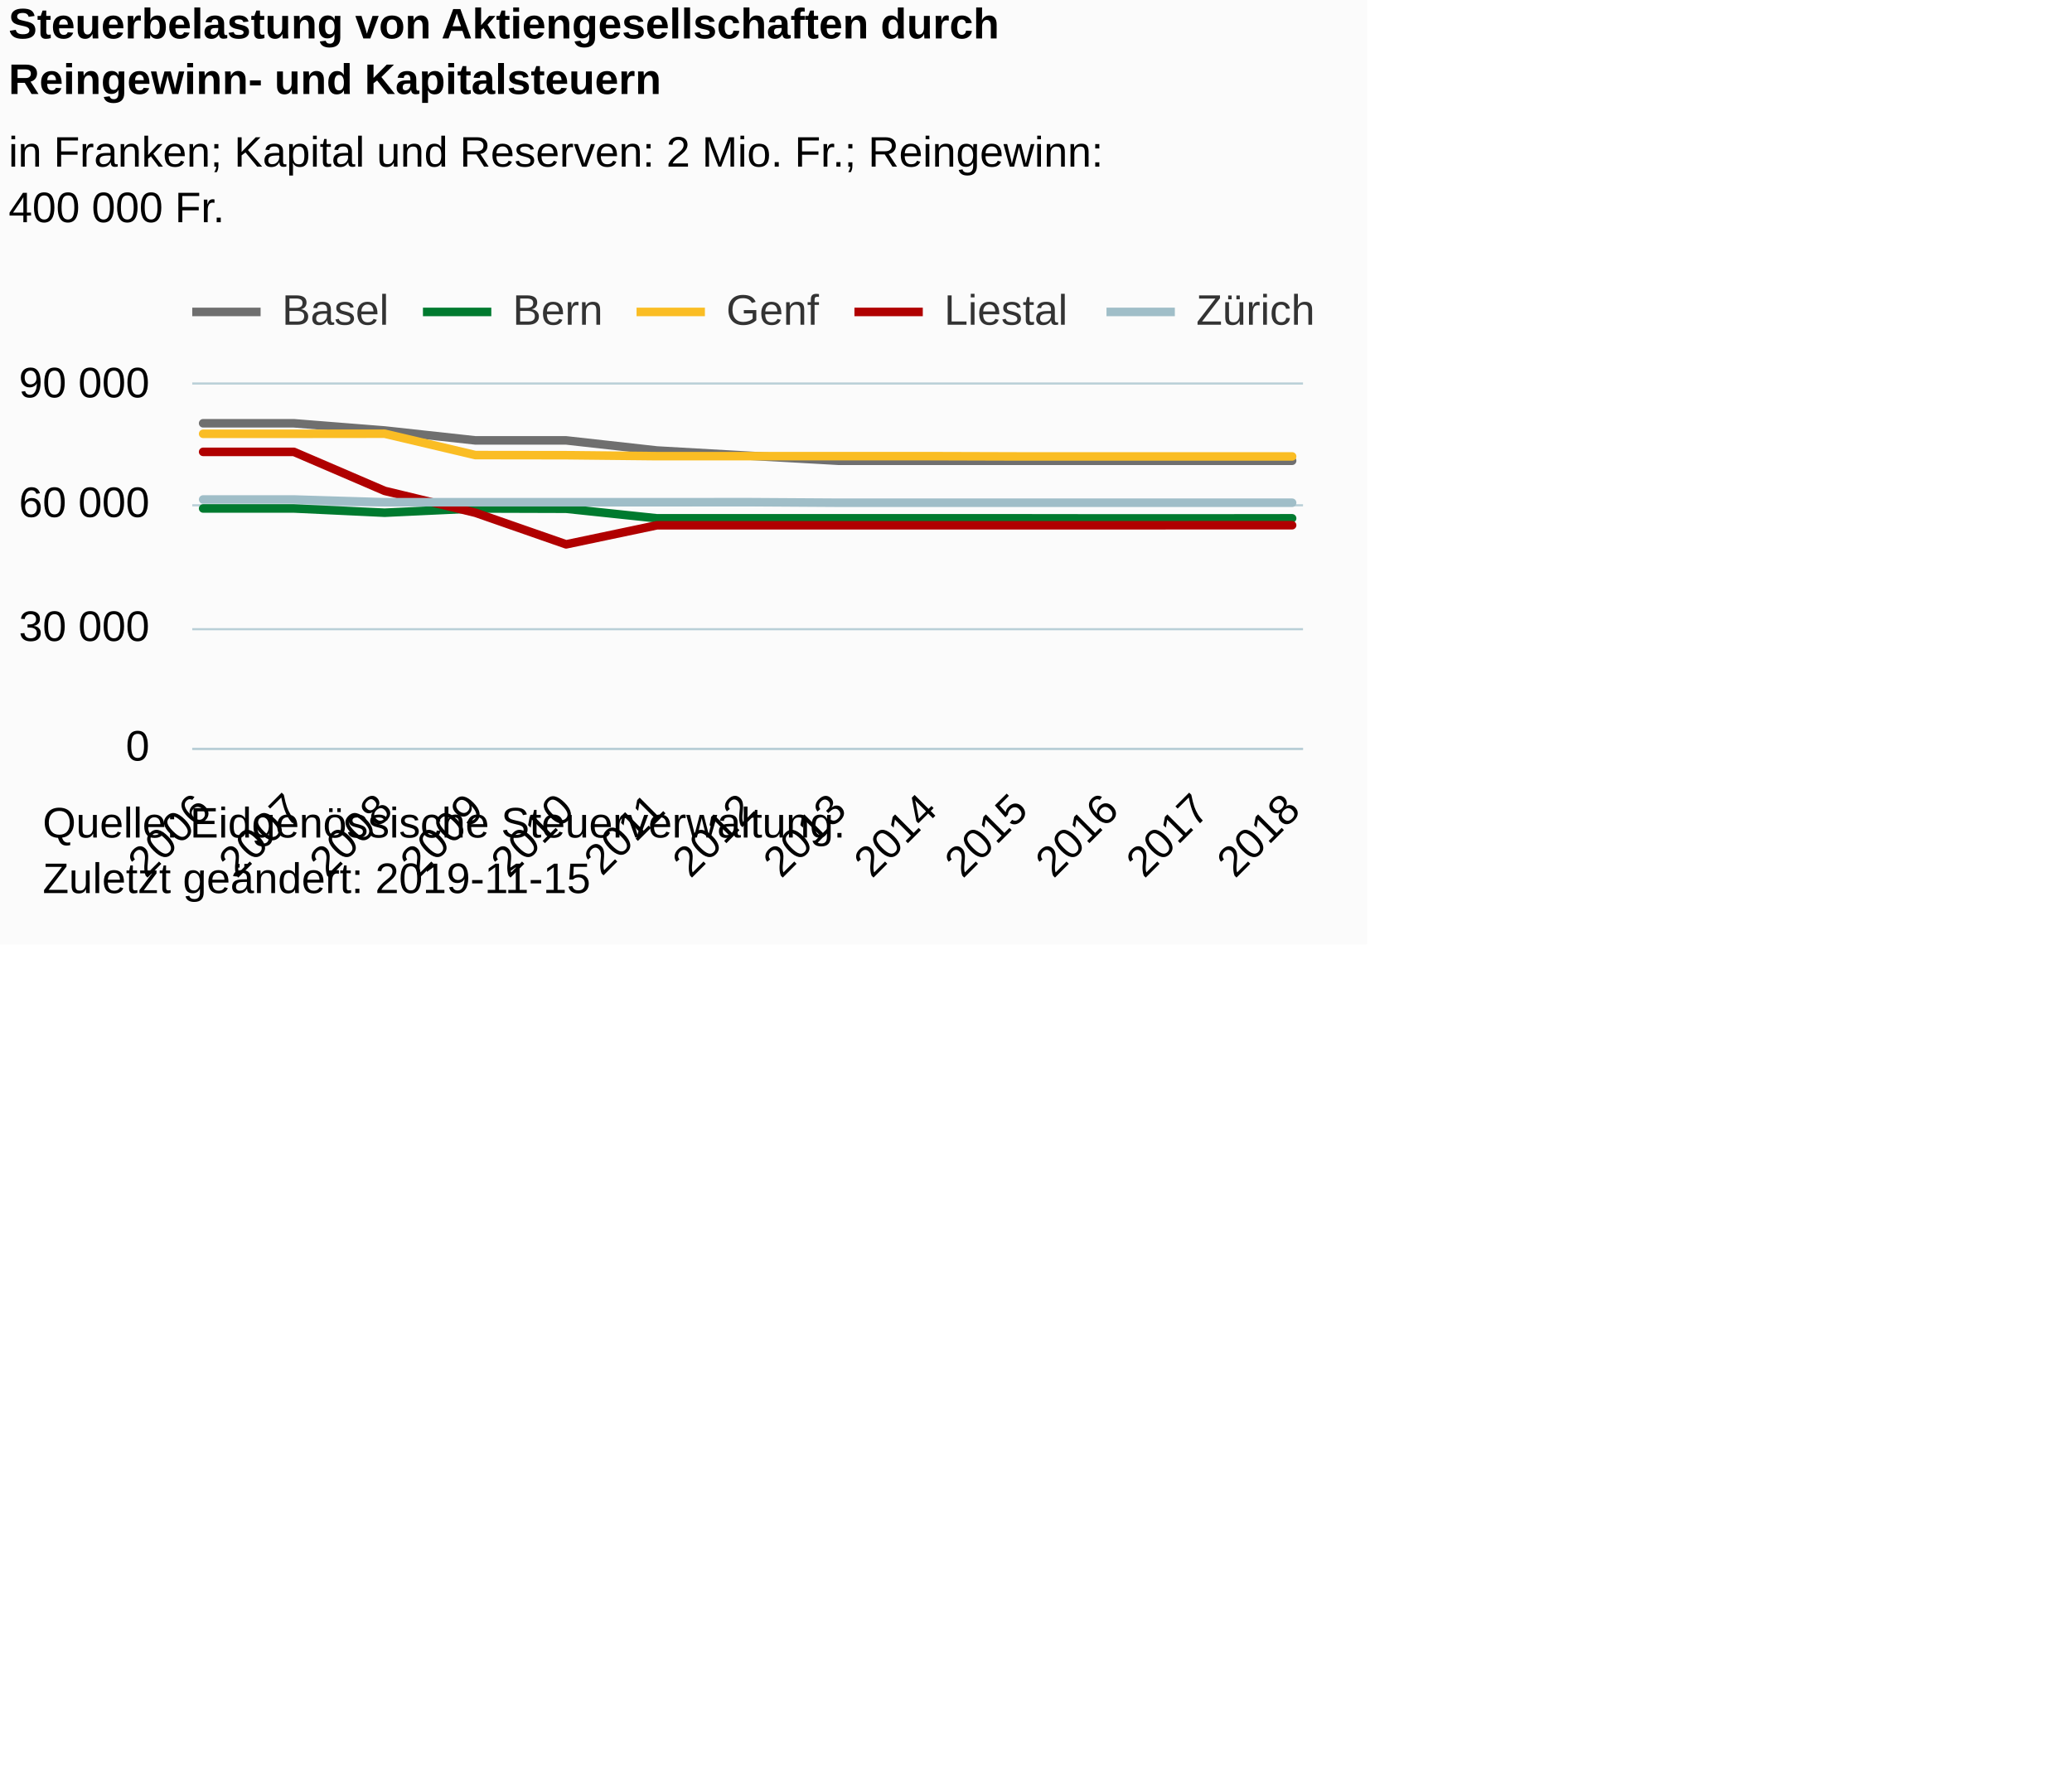
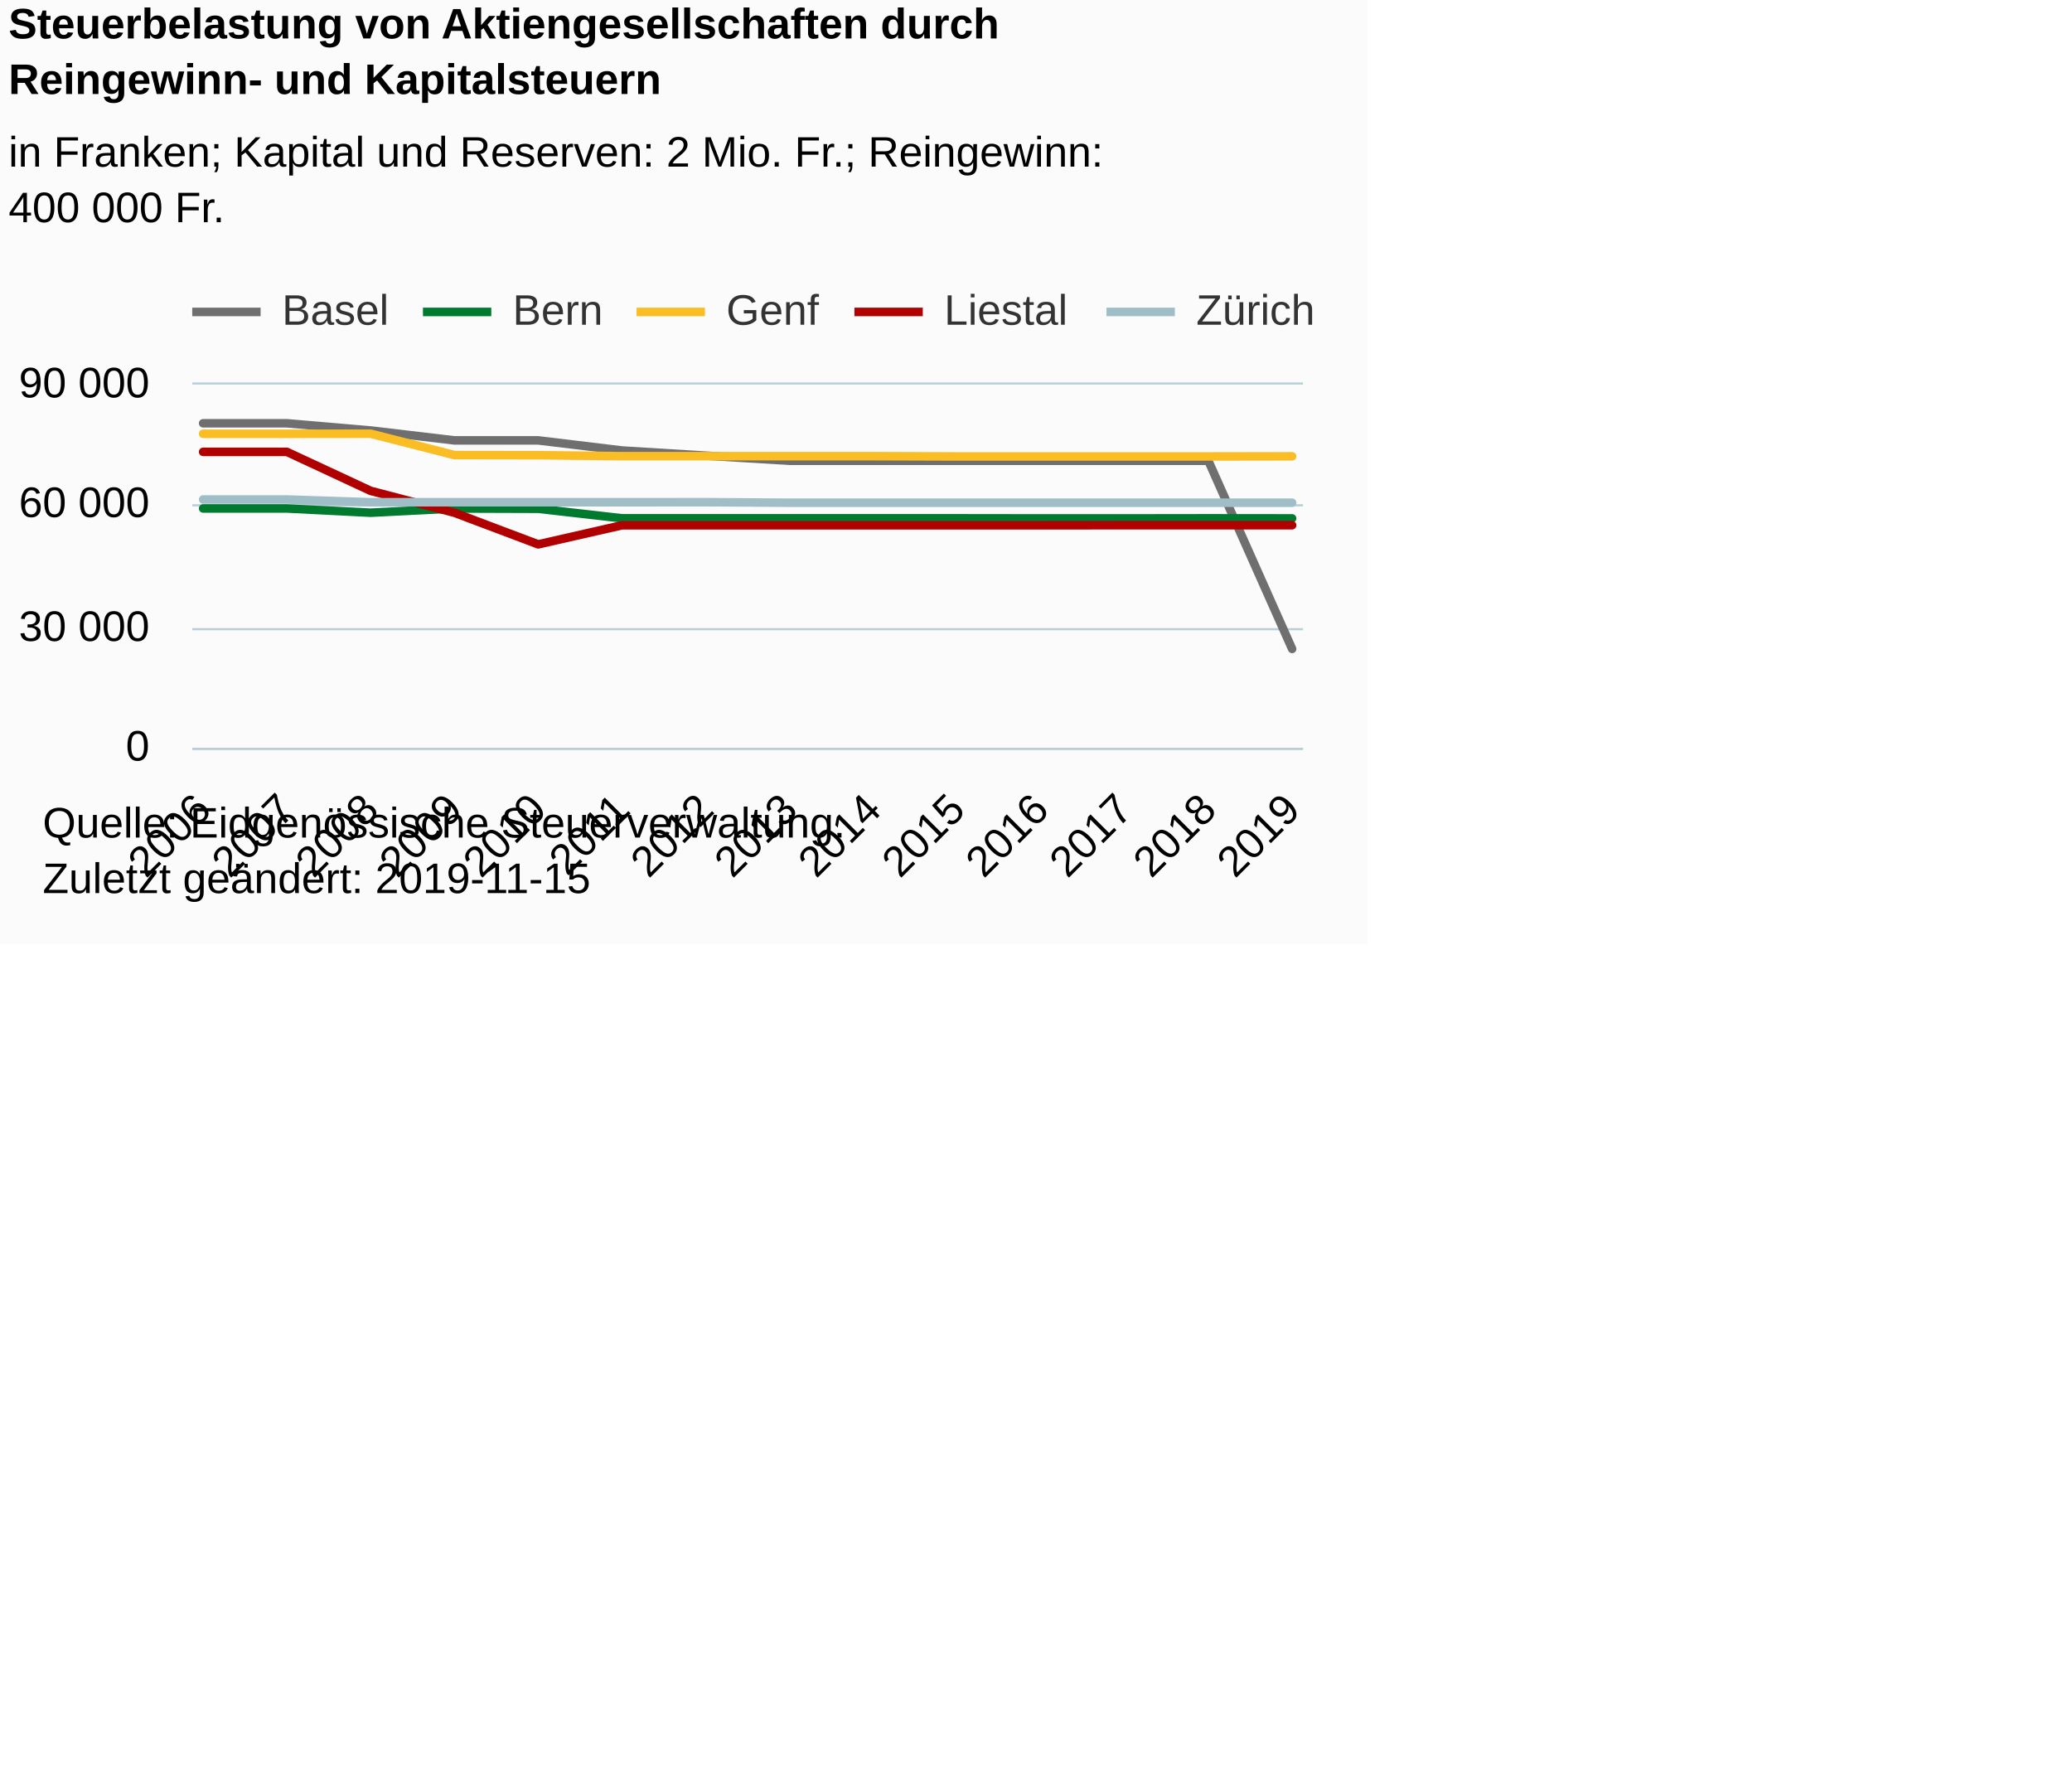
<svg xmlns="http://www.w3.org/2000/svg" version="1.1" class="highcharts-root" style="font-family:Arial;font-size:12px;" viewBox="0 0 485 415">
  <defs>
-     <clipPath id="highcharts-4t8wmjj-71-">
+     <clipPath id="highcharts-yhfp86g-76-">
      <rect x="0" y="0" width="260" height="85" fill="none" />
    </clipPath>
-     <clipPath id="highcharts-4t8wmjj-85-">
+     <clipPath id="highcharts-yhfp86g-91-">
      <rect x="0" y="0" width="260" height="85" fill="none" />
    </clipPath>
  </defs>
  <rect fill="#fbfbfb" class="highcharts-background" x="0" y="0" width="320" height="221" rx="0" ry="0" />
  <rect fill="none" class="highcharts-plot-background" x="45" y="90" width="260" height="85" />
  <g class="highcharts-pane-group" data-z-index="0" />
  <g class="highcharts-grid highcharts-xaxis-grid" data-z-index="1">
    <path fill="none" data-z-index="1" class="highcharts-grid-line" d="M 47.5 90 L 47.5 175" opacity="1" />
-     <path fill="none" data-z-index="1" class="highcharts-grid-line" d="M 68.5 90 L 68.5 175" opacity="1" />
-     <path fill="none" data-z-index="1" class="highcharts-grid-line" d="M 89.5 90 L 89.5 175" opacity="1" />
-     <path fill="none" data-z-index="1" class="highcharts-grid-line" d="M 110.5 90 L 110.5 175" opacity="1" />
-     <path fill="none" data-z-index="1" class="highcharts-grid-line" d="M 132.5 90 L 132.5 175" opacity="1" />
-     <path fill="none" data-z-index="1" class="highcharts-grid-line" d="M 153.5 90 L 153.5 175" opacity="1" />
-     <path fill="none" data-z-index="1" class="highcharts-grid-line" d="M 174.5 90 L 174.5 175" opacity="1" />
-     <path fill="none" data-z-index="1" class="highcharts-grid-line" d="M 195.5 90 L 195.5 175" opacity="1" />
-     <path fill="none" data-z-index="1" class="highcharts-grid-line" d="M 216.5 90 L 216.5 175" opacity="1" />
-     <path fill="none" data-z-index="1" class="highcharts-grid-line" d="M 238.5 90 L 238.5 175" opacity="1" />
-     <path fill="none" data-z-index="1" class="highcharts-grid-line" d="M 259.5 90 L 259.5 175" opacity="1" />
-     <path fill="none" data-z-index="1" class="highcharts-grid-line" d="M 280.5 90 L 280.5 175" opacity="1" />
+     <path fill="none" data-z-index="1" class="highcharts-grid-line" d="M 66.5 90 L 66.5 175" opacity="1" />
+     <path fill="none" data-z-index="1" class="highcharts-grid-line" d="M 86.5 90 L 86.5 175" opacity="1" />
+     <path fill="none" data-z-index="1" class="highcharts-grid-line" d="M 105.5 90 L 105.5 175" opacity="1" />
+     <path fill="none" data-z-index="1" class="highcharts-grid-line" d="M 125.5 90 L 125.5 175" opacity="1" />
+     <path fill="none" data-z-index="1" class="highcharts-grid-line" d="M 145.5 90 L 145.5 175" opacity="1" />
+     <path fill="none" data-z-index="1" class="highcharts-grid-line" d="M 164.5 90 L 164.5 175" opacity="1" />
+     <path fill="none" data-z-index="1" class="highcharts-grid-line" d="M 184.5 90 L 184.5 175" opacity="1" />
+     <path fill="none" data-z-index="1" class="highcharts-grid-line" d="M 203.5 90 L 203.5 175" opacity="1" />
+     <path fill="none" data-z-index="1" class="highcharts-grid-line" d="M 223.5 90 L 223.5 175" opacity="1" />
+     <path fill="none" data-z-index="1" class="highcharts-grid-line" d="M 243.5 90 L 243.5 175" opacity="1" />
+     <path fill="none" data-z-index="1" class="highcharts-grid-line" d="M 262.5 90 L 262.5 175" opacity="1" />
+     <path fill="none" data-z-index="1" class="highcharts-grid-line" d="M 282.5 90 L 282.5 175" opacity="1" />
    <path fill="none" data-z-index="1" class="highcharts-grid-line" d="M 301.5 90 L 301.5 175" opacity="1" />
  </g>
  <g class="highcharts-grid highcharts-yaxis-grid" data-z-index="1">
    <path fill="none" stroke="#B9CFD7" stroke-width="0.5" data-z-index="1" class="highcharts-grid-line" d="M 45 175.25 L 305 175.25" opacity="1" />
    <path fill="none" stroke="#B9CFD7" stroke-width="0.5" data-z-index="1" class="highcharts-grid-line" d="M 45 147.25 L 305 147.25" opacity="1" />
    <path fill="none" stroke="#B9CFD7" stroke-width="0.5" data-z-index="1" class="highcharts-grid-line" d="M 45 118.25 L 305 118.25" opacity="1" />
    <path fill="none" stroke="#B9CFD7" stroke-width="0.5" data-z-index="1" class="highcharts-grid-line" d="M 45 89.75 L 305 89.75" opacity="1" />
  </g>
  <rect fill="none" class="highcharts-plot-border" data-z-index="1" x="45" y="90" width="260" height="85" />
  <g class="highcharts-axis highcharts-xaxis" data-z-index="2">
    <path fill="none" class="highcharts-axis-line" stroke="#B9CFD7" stroke-width="0.5" data-z-index="7" d="M 45 175.25 L 305 175.25" />
  </g>
  <g class="highcharts-axis highcharts-yaxis" data-z-index="2">
    <path fill="none" class="highcharts-axis-line" data-z-index="7" d="M 45 90 L 45 175" />
  </g>
  <g class="highcharts-series-group" data-z-index="3">
-     <g class="highcharts-series highcharts-series-0 highcharts-line-series" data-z-index="0.1" opacity="1" transform="translate(45,90) scale(1 1)" clip-path="url(#highcharts-4t8wmjj-85-)">
-       <path fill="none" d="M 2.549 9.058 L 23.791 9.058 L 45.033 10.742 L 66.275 13.062 L 87.516 13.062 L 108.758 15.425 L 130 16.632 L 151.242 17.831 L 172.484 17.831 L 193.725 17.831 L 214.967 17.831 L 236.209 17.831 L 257.451 17.831" class="highcharts-graph" data-z-index="1" stroke="#6F6F6F" stroke-width="2" stroke-linejoin="round" stroke-linecap="round" />
+     <g class="highcharts-series highcharts-series-0 highcharts-line-series" data-z-index="0.1" opacity="1" transform="translate(45,90) scale(1 1)" clip-path="url(#highcharts-yhfp86g-91-)">
+       <path fill="none" d="M 2.549 9.058 L 22.157 9.058 L 41.765 10.742 L 61.373 13.062 L 80.98 13.062 L 100.588 15.425 L 120.196 16.632 L 139.804 17.831 L 159.412 17.831 L 179.02 17.831 L 198.627 17.831 L 218.235 17.831 L 237.843 17.831 L 257.451 61.864" class="highcharts-graph" data-z-index="1" stroke="#6F6F6F" stroke-width="2" stroke-linejoin="round" stroke-linecap="round" />
    </g>
    <g class="highcharts-markers highcharts-series-0 highcharts-line-series" data-z-index="0.1" opacity="1" transform="translate(45,90) scale(1 1)" clip-path="none" />
-     <g class="highcharts-series highcharts-series-1 highcharts-line-series" data-z-index="0.1" opacity="1" transform="translate(45,90) scale(1 1)" clip-path="url(#highcharts-4t8wmjj-85-)">
-       <path fill="none" d="M 2.549 28.996 L 23.791 28.996 L 45.033 29.988 L 66.275 28.996 L 87.516 29.061 L 108.758 31.296 L 130 31.296 L 151.242 31.296 L 172.484 31.296 L 193.725 31.296 L 214.967 31.322 L 236.209 31.322 L 257.451 31.296" class="highcharts-graph" data-z-index="1" stroke="#007a2f" stroke-width="2" stroke-linejoin="round" stroke-linecap="round" />
+     <g class="highcharts-series highcharts-series-1 highcharts-line-series" data-z-index="0.1" opacity="1" transform="translate(45,90) scale(1 1)" clip-path="url(#highcharts-yhfp86g-91-)">
+       <path fill="none" d="M 2.549 28.996 L 22.157 28.996 L 41.765 29.988 L 61.373 28.996 L 80.98 29.061 L 100.588 31.296 L 120.196 31.296 L 139.804 31.296 L 159.412 31.296 L 179.02 31.296 L 198.627 31.322 L 218.235 31.322 L 237.843 31.296 L 257.451 31.317" class="highcharts-graph" data-z-index="1" stroke="#007a2f" stroke-width="2" stroke-linejoin="round" stroke-linecap="round" />
    </g>
    <g class="highcharts-markers highcharts-series-1 highcharts-line-series" data-z-index="0.1" opacity="1" transform="translate(45,90) scale(1 1)" clip-path="none" />
-     <g class="highcharts-series highcharts-series-2 highcharts-line-series" data-z-index="0.1" opacity="1" transform="translate(45,90) scale(1 1)" clip-path="url(#highcharts-4t8wmjj-85-)">
-       <path fill="none" d="M 2.549 11.52 L 23.791 11.52 L 45.033 11.498 L 66.275 16.5 L 87.516 16.529 L 108.758 16.753 L 130 16.753 L 151.242 16.753 L 172.484 16.753 L 193.725 16.817 L 214.967 16.817 L 236.209 16.817 L 257.451 16.817" class="highcharts-graph" data-z-index="1" stroke="#FABD24" stroke-width="2" stroke-linejoin="round" stroke-linecap="round" />
+     <g class="highcharts-series highcharts-series-2 highcharts-line-series" data-z-index="0.1" opacity="1" transform="translate(45,90) scale(1 1)" clip-path="url(#highcharts-yhfp86g-91-)">
+       <path fill="none" d="M 2.549 11.52 L 22.157 11.52 L 41.765 11.498 L 61.373 16.5 L 80.98 16.529 L 100.588 16.753 L 120.196 16.753 L 139.804 16.753 L 159.412 16.753 L 179.02 16.817 L 198.627 16.817 L 218.235 16.817 L 237.843 16.817 L 257.451 16.787" class="highcharts-graph" data-z-index="1" stroke="#FABD24" stroke-width="2" stroke-linejoin="round" stroke-linecap="round" />
    </g>
    <g class="highcharts-markers highcharts-series-2 highcharts-line-series" data-z-index="0.1" opacity="1" transform="translate(45,90) scale(1 1)" clip-path="none" />
-     <g class="highcharts-series highcharts-series-3 highcharts-line-series" data-z-index="0.1" opacity="1" transform="translate(45,90) scale(1 1)" clip-path="url(#highcharts-4t8wmjj-85-)">
-       <path fill="none" d="M 2.549 15.748 L 23.791 15.748 L 45.033 24.877 L 66.275 29.996 L 87.516 37.393 L 108.758 32.93 L 130 32.93 L 151.242 32.93 L 172.484 32.93 L 193.725 32.93 L 214.967 32.93 L 236.209 32.914 L 257.451 32.914" class="highcharts-graph" data-z-index="1" stroke="#b00000" stroke-width="2" stroke-linejoin="round" stroke-linecap="round" />
+     <g class="highcharts-series highcharts-series-3 highcharts-line-series" data-z-index="0.1" opacity="1" transform="translate(45,90) scale(1 1)" clip-path="url(#highcharts-yhfp86g-91-)">
+       <path fill="none" d="M 2.549 15.748 L 22.157 15.748 L 41.765 24.877 L 61.373 29.996 L 80.98 37.393 L 100.588 32.93 L 120.196 32.93 L 139.804 32.93 L 159.412 32.93 L 179.02 32.93 L 198.627 32.93 L 218.235 32.914 L 237.843 32.914 L 257.451 32.914" class="highcharts-graph" data-z-index="1" stroke="#b00000" stroke-width="2" stroke-linejoin="round" stroke-linecap="round" />
    </g>
    <g class="highcharts-markers highcharts-series-3 highcharts-line-series" data-z-index="0.1" opacity="1" transform="translate(45,90) scale(1 1)" clip-path="none" />
-     <g class="highcharts-series highcharts-series-4 highcharts-line-series" data-z-index="0.1" opacity="1" transform="translate(45,90) scale(1 1)" clip-path="url(#highcharts-4t8wmjj-85-)">
-       <path fill="none" d="M 2.549 26.893 L 23.791 26.891 L 45.033 27.536 L 66.275 27.536 L 87.516 27.536 L 108.758 27.534 L 130 27.517 L 151.242 27.65 L 172.484 27.65 L 193.725 27.65 L 214.967 27.651 L 236.209 27.65 L 257.451 27.65" class="highcharts-graph" data-z-index="1" stroke="#a0bec8" stroke-width="2" stroke-linejoin="round" stroke-linecap="round" />
+     <g class="highcharts-series highcharts-series-4 highcharts-line-series" data-z-index="0.1" opacity="1" transform="translate(45,90) scale(1 1)" clip-path="url(#highcharts-yhfp86g-91-)">
+       <path fill="none" d="M 2.549 26.893 L 22.157 26.891 L 41.765 27.536 L 61.373 27.536 L 80.98 27.536 L 100.588 27.534 L 120.196 27.517 L 139.804 27.65 L 159.412 27.65 L 179.02 27.65 L 198.627 27.651 L 218.235 27.65 L 237.843 27.65 L 257.451 27.65" class="highcharts-graph" data-z-index="1" stroke="#a0bec8" stroke-width="2" stroke-linejoin="round" stroke-linecap="round" />
    </g>
    <g class="highcharts-markers highcharts-series-4 highcharts-line-series" data-z-index="0.1" opacity="1" transform="translate(45,90) scale(1 1)" clip-path="none" />
  </g>
  <text x="2" text-anchor="start" class="highcharts-title" data-z-index="4" style="color:#000000;font-size:10px;font-weight:bold;fill:#000000;" y="9">
    <tspan>Steuerbelastung von Aktiengesellschaften durch</tspan>
    <tspan dy="13" x="2">Reingewinn- und Kapitalsteuern</tspan>
  </text>
  <text x="2" text-anchor="start" class="highcharts-subtitle" data-z-index="4" style="color:#000000;font-size:10px;font-weight:normal;font-family:Arial;fill:#000000;" y="39">
    <tspan>in Franken; Kapital und Reserven: 2 Mio. Fr.; Reingewinn:</tspan>
    <tspan dy="13" x="2">400 000 Fr.</tspan>
  </text>
  <text x="2" text-anchor="start" class="highcharts-caption" data-z-index="4" style="color:#666666;fill:#666666;" y="221" />
  <g class="highcharts-legend" data-z-index="7" transform="translate(45,68)">
    <rect fill="none" class="highcharts-legend-box" rx="0" ry="0" x="0" y="0" width="264" height="10" visibility="visible" />
    <g data-z-index="1">
      <g>
        <g class="highcharts-legend-item highcharts-line-series highcharts-color-undefined highcharts-series-0" data-z-index="1" transform="translate(0,-5)">
          <path fill="none" d="M 0 10 L 16 10" class="highcharts-graph" stroke="#6F6F6F" stroke-width="2" />
          <text x="21" style="color:#333333;cursor:pointer;font-size:10px;font-weight:normal;fill:#333333;" text-anchor="start" data-z-index="2" y="13">
            <tspan>Basel</tspan>
          </text>
        </g>
        <g class="highcharts-legend-item highcharts-line-series highcharts-color-undefined highcharts-series-1" data-z-index="1" transform="translate(54,-5)">
          <path fill="none" d="M 0 10 L 16 10" class="highcharts-graph" stroke="#007a2f" stroke-width="2" />
          <text x="21" y="13" style="color:#333333;cursor:pointer;font-size:10px;font-weight:normal;fill:#333333;" text-anchor="start" data-z-index="2">
            <tspan>Bern</tspan>
          </text>
        </g>
        <g class="highcharts-legend-item highcharts-line-series highcharts-color-undefined highcharts-series-2" data-z-index="1" transform="translate(104,-5)">
          <path fill="none" d="M 0 10 L 16 10" class="highcharts-graph" stroke="#FABD24" stroke-width="2" />
          <text x="21" y="13" style="color:#333333;cursor:pointer;font-size:10px;font-weight:normal;fill:#333333;" text-anchor="start" data-z-index="2">
            <tspan>Genf</tspan>
          </text>
        </g>
        <g class="highcharts-legend-item highcharts-line-series highcharts-color-undefined highcharts-series-3" data-z-index="1" transform="translate(155,-5)">
          <path fill="none" d="M 0 10 L 16 10" class="highcharts-graph" stroke="#b00000" stroke-width="2" />
          <text x="21" y="13" style="color:#333333;cursor:pointer;font-size:10px;font-weight:normal;fill:#333333;" text-anchor="start" data-z-index="2">
            <tspan>Liestal</tspan>
          </text>
        </g>
        <g class="highcharts-legend-item highcharts-line-series highcharts-color-undefined highcharts-series-4" data-z-index="1" transform="translate(214,-5)">
          <path fill="none" d="M 0 10 L 16 10" class="highcharts-graph" stroke="#a0bec8" stroke-width="2" />
          <text x="21" y="13" style="color:#333333;cursor:pointer;font-size:10px;font-weight:normal;fill:#333333;" text-anchor="start" data-z-index="2">
            <tspan>Zürich</tspan>
          </text>
        </g>
      </g>
    </g>
  </g>
  <g class="highcharts-axis-labels highcharts-xaxis-labels" data-z-index="7">
    <text x="49.906" style="color:#000000;cursor:default;font-size:10px;white-space:nowrap;fill:#000000;" text-anchor="end" transform="translate(0,0) rotate(-45 49.90604 190)" y="190" opacity="1">2006</text>
-     <text x="71.148" style="color:#000000;cursor:default;font-size:10px;white-space:nowrap;fill:#000000;" text-anchor="end" transform="translate(0,0) rotate(-45 71.14787 190)" y="190" opacity="1">2007</text>
-     <text x="92.39" style="color:#000000;cursor:default;font-size:10px;white-space:nowrap;fill:#000000;" text-anchor="end" transform="translate(0,0) rotate(-45 92.3897 190)" y="190" opacity="1">2008</text>
-     <text x="113.632" style="color:#000000;cursor:default;font-size:10px;white-space:nowrap;fill:#000000;" text-anchor="end" transform="translate(0,0) rotate(-45 113.6315 190)" y="190" opacity="1">2009</text>
-     <text x="134.873" style="color:#000000;cursor:default;font-size:10px;white-space:nowrap;fill:#000000;" text-anchor="end" transform="translate(0,0) rotate(-45 134.8734 190)" y="190" opacity="1">2010</text>
-     <text x="156.115" style="color:#000000;cursor:default;font-size:10px;white-space:nowrap;fill:#000000;" text-anchor="end" transform="translate(0,0) rotate(-45 156.1152 190)" y="190" opacity="1">2011</text>
-     <text x="177.357" style="color:#000000;cursor:default;font-size:10px;white-space:nowrap;fill:#000000;" text-anchor="end" transform="translate(0,0) rotate(-45 177.357 190)" y="190" opacity="1">2012</text>
-     <text x="198.599" style="color:#000000;cursor:default;font-size:10px;white-space:nowrap;fill:#000000;" text-anchor="end" transform="translate(0,0) rotate(-45 198.5989 190)" y="190" opacity="1">2013</text>
-     <text x="219.841" style="color:#000000;cursor:default;font-size:10px;white-space:nowrap;fill:#000000;" text-anchor="end" transform="translate(0,0) rotate(-45 219.8407 190)" y="190" opacity="1">2014</text>
-     <text x="241.083" style="color:#000000;cursor:default;font-size:10px;white-space:nowrap;fill:#000000;" text-anchor="end" transform="translate(0,0) rotate(-45 241.0825 190)" y="190" opacity="1">2015</text>
-     <text x="262.324" style="color:#000000;cursor:default;font-size:10px;white-space:nowrap;fill:#000000;" text-anchor="end" transform="translate(0,0) rotate(-45 262.3243 190)" y="190" opacity="1">2016</text>
-     <text x="283.566" style="color:#000000;cursor:default;font-size:10px;white-space:nowrap;fill:#000000;" text-anchor="end" transform="translate(0,0) rotate(-45 283.5662 190)" y="190" opacity="1">2017</text>
-     <text x="304.808" style="color:#000000;cursor:default;font-size:10px;white-space:nowrap;fill:#000000;" text-anchor="end" transform="translate(0,0) rotate(-45 304.808 190)" y="190" opacity="1">2018</text>
+     <text x="69.514" style="color:#000000;cursor:default;font-size:10px;white-space:nowrap;fill:#000000;" text-anchor="end" transform="translate(0,0) rotate(-45 69.51389 190)" y="190" opacity="1">2007</text>
+     <text x="89.122" style="color:#000000;cursor:default;font-size:10px;white-space:nowrap;fill:#000000;" text-anchor="end" transform="translate(0,0) rotate(-45 89.12173 190)" y="190" opacity="1">2008</text>
+     <text x="108.73" style="color:#000000;cursor:default;font-size:10px;white-space:nowrap;fill:#000000;" text-anchor="end" transform="translate(0,0) rotate(-45 108.7296 190)" y="190" opacity="1">2009</text>
+     <text x="128.337" style="color:#000000;cursor:default;font-size:10px;white-space:nowrap;fill:#000000;" text-anchor="end" transform="translate(0,0) rotate(-45 128.3374 190)" y="190" opacity="1">2010</text>
+     <text x="147.945" style="color:#000000;cursor:default;font-size:10px;white-space:nowrap;fill:#000000;" text-anchor="end" transform="translate(0,0) rotate(-45 147.9453 190)" y="190" opacity="1">2011</text>
+     <text x="167.553" style="color:#000000;cursor:default;font-size:10px;white-space:nowrap;fill:#000000;" text-anchor="end" transform="translate(0,0) rotate(-45 167.5531 190)" y="190" opacity="1">2012</text>
+     <text x="187.161" style="color:#000000;cursor:default;font-size:10px;white-space:nowrap;fill:#000000;" text-anchor="end" transform="translate(0,0) rotate(-45 187.1609 190)" y="190" opacity="1">2013</text>
+     <text x="206.769" style="color:#000000;cursor:default;font-size:10px;white-space:nowrap;fill:#000000;" text-anchor="end" transform="translate(0,0) rotate(-45 206.7688 190)" y="190" opacity="1">2014</text>
+     <text x="226.377" style="color:#000000;cursor:default;font-size:10px;white-space:nowrap;fill:#000000;" text-anchor="end" transform="translate(0,0) rotate(-45 226.3766 190)" y="190" opacity="1">2015</text>
+     <text x="245.984" style="color:#000000;cursor:default;font-size:10px;white-space:nowrap;fill:#000000;" text-anchor="end" transform="translate(0,0) rotate(-45 245.9845 190)" y="190" opacity="1">2016</text>
+     <text x="265.592" style="color:#000000;cursor:default;font-size:10px;white-space:nowrap;fill:#000000;" text-anchor="end" transform="translate(0,0) rotate(-45 265.5923 190)" y="190" opacity="1">2017</text>
+     <text x="285.2" style="color:#000000;cursor:default;font-size:10px;white-space:nowrap;fill:#000000;" text-anchor="end" transform="translate(0,0) rotate(-45 285.2002 190)" y="190" opacity="1">2018</text>
+     <text x="304.808" style="color:#000000;cursor:default;font-size:10px;white-space:nowrap;fill:#000000;" text-anchor="end" transform="translate(0,0) rotate(-45 304.808 190)" y="190" opacity="1">2019</text>
  </g>
  <g class="highcharts-axis-labels highcharts-yaxis-labels" data-z-index="7">
    <text x="35" style="color:#000000;cursor:default;font-size:10px;fill:#000000;" text-anchor="end" transform="translate(0,0)" y="178" opacity="1">0</text>
    <text x="35" style="color:#000000;cursor:default;font-size:10px;fill:#000000;" text-anchor="end" transform="translate(0,0)" y="150" opacity="1">
      <tspan>30 000</tspan>
    </text>
    <text x="35" style="color:#000000;cursor:default;font-size:10px;fill:#000000;" text-anchor="end" transform="translate(0,0)" y="121" opacity="1">
      <tspan>60 000</tspan>
    </text>
    <text x="35" style="color:#000000;cursor:default;font-size:10px;fill:#000000;" text-anchor="end" transform="translate(0,0)" y="93" opacity="1">
      <tspan>90 000</tspan>
    </text>
  </g>
  <text x="10" class="highcharts-credits" text-anchor="start" data-z-index="8" style="cursor:default;color:#000000;font-size:10px;fill:#000000;" y="196">
    <tspan>Quelle: Eidgenössische Steuerverwaltung.</tspan>
    <tspan x="10" dy="13">Zuletzt geändert: 2019-11-15</tspan>
  </text>
</svg>
